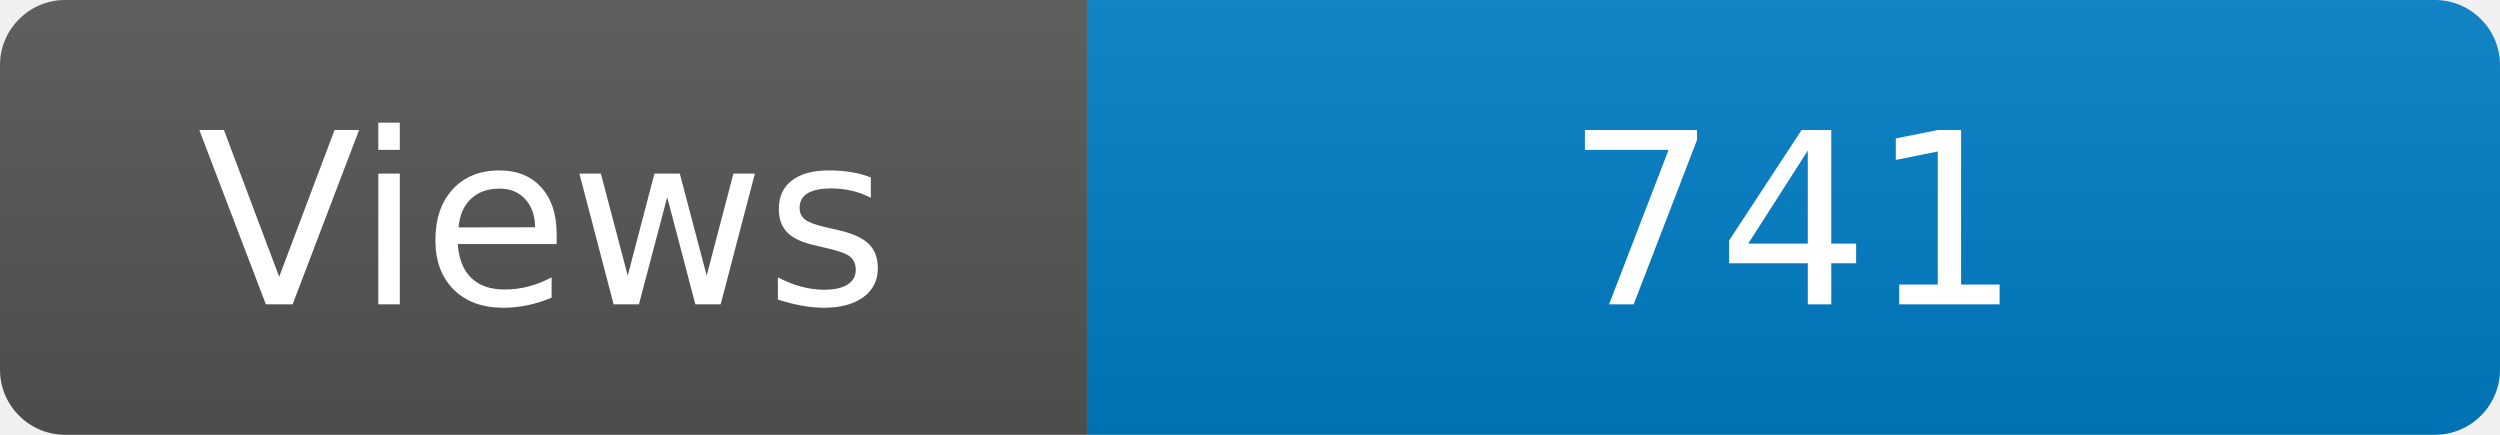
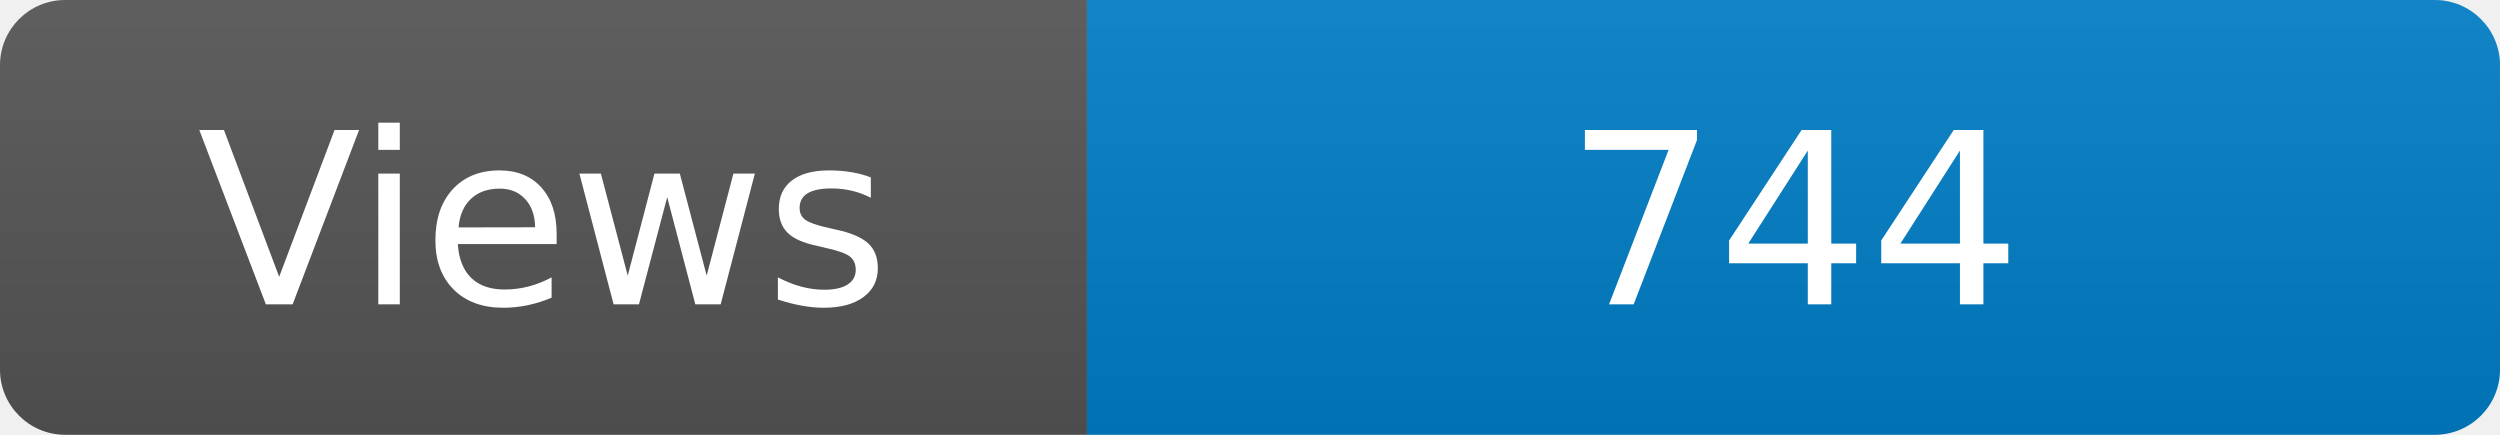
<svg xmlns="http://www.w3.org/2000/svg" width="115" height="20" role="img" aria-label="Maintained?: yes">
  <linearGradient id="s" x2="0" y2="100%">
    <stop offset="0" stop-color="#bbb" stop-opacity=".1" />
    <stop offset="1" stop-opacity=".1" />
  </linearGradient>
  <clipPath id="r">
    <rect width="115" height="20" rx="3" fill="#fff" />
  </clipPath>
  <g clip-path="url(#r)">
    <rect width="50" height="20" fill="#555" />
    <rect x="50" width="160" height="20" fill="#007ec6" />
    <rect width="115" height="20" fill="url(#s)" />
  </g>
  <g fill="#fff" text-anchor="middle" font-family="Verdana,Geneva,DejaVu Sans,sans-serif" font-size="110">
    <text x="250" y="140" transform="scale(.1)" fill="#fff">Views</text>
-     <text x="825" y="140" transform="scale(.1)" fill="#fff">741</text>
+     <text x="825" y="140" transform="scale(.1)" fill="#fff">744</text>
  </g>
</svg>
